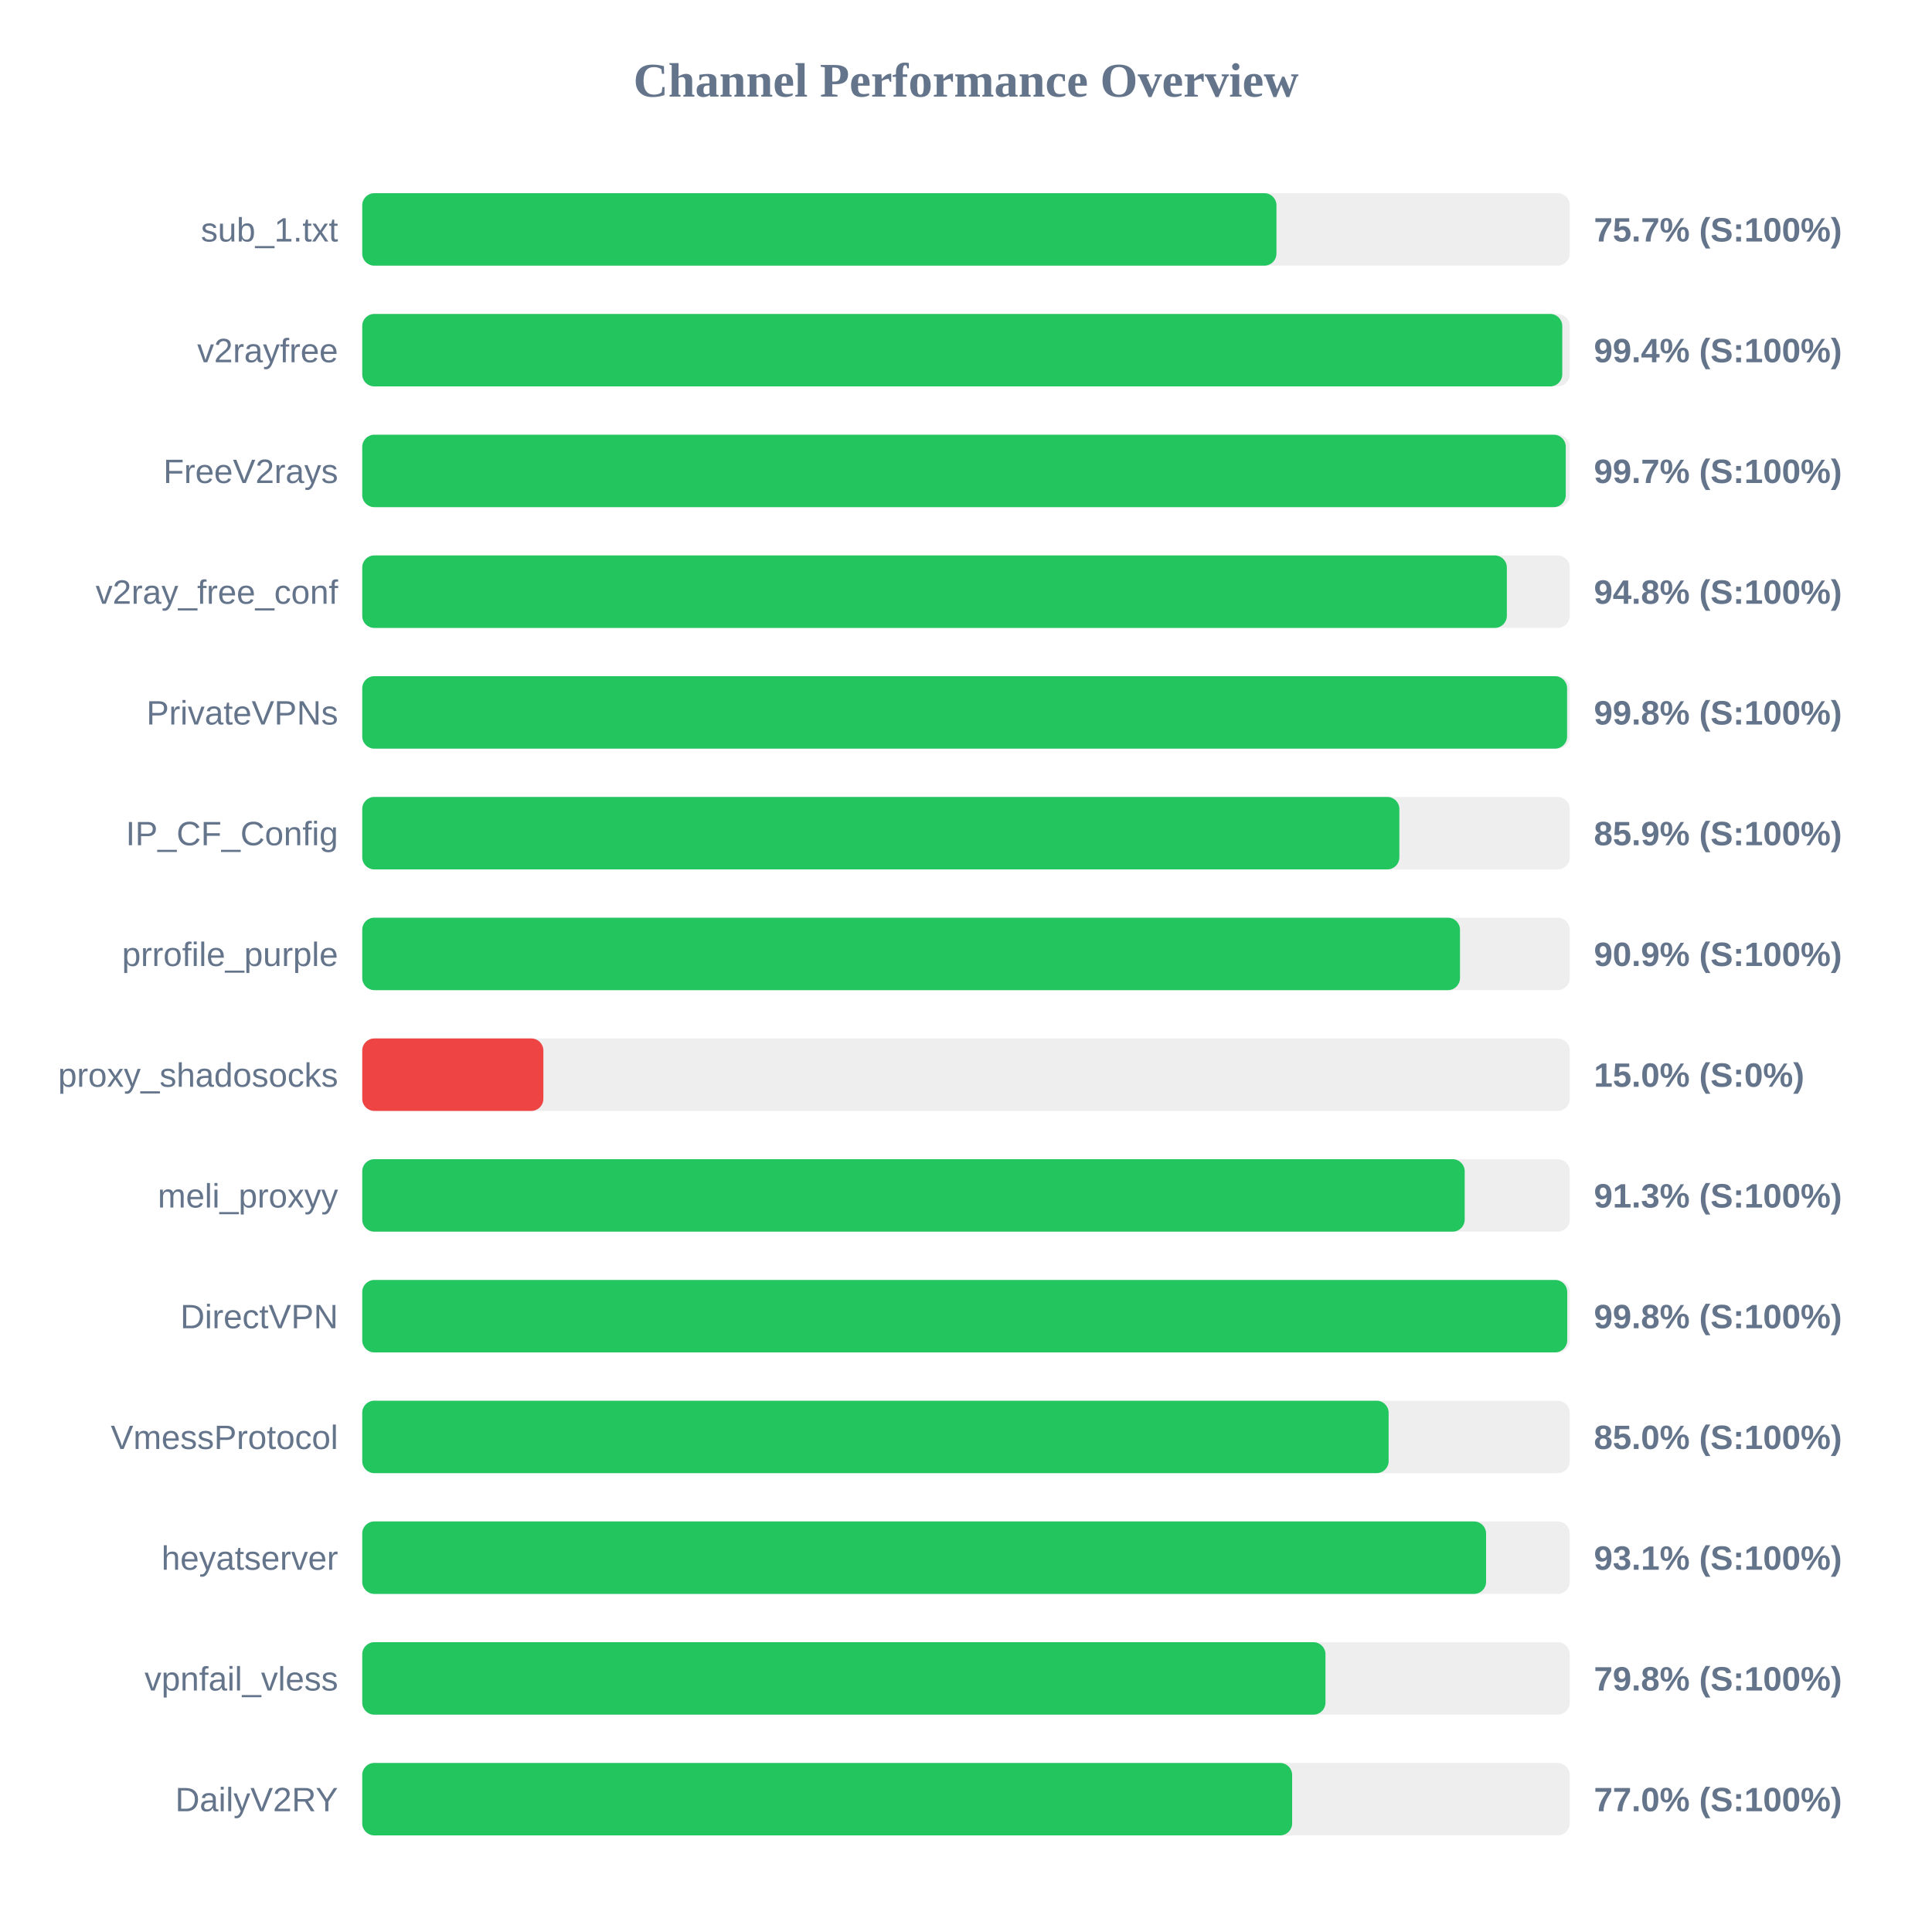
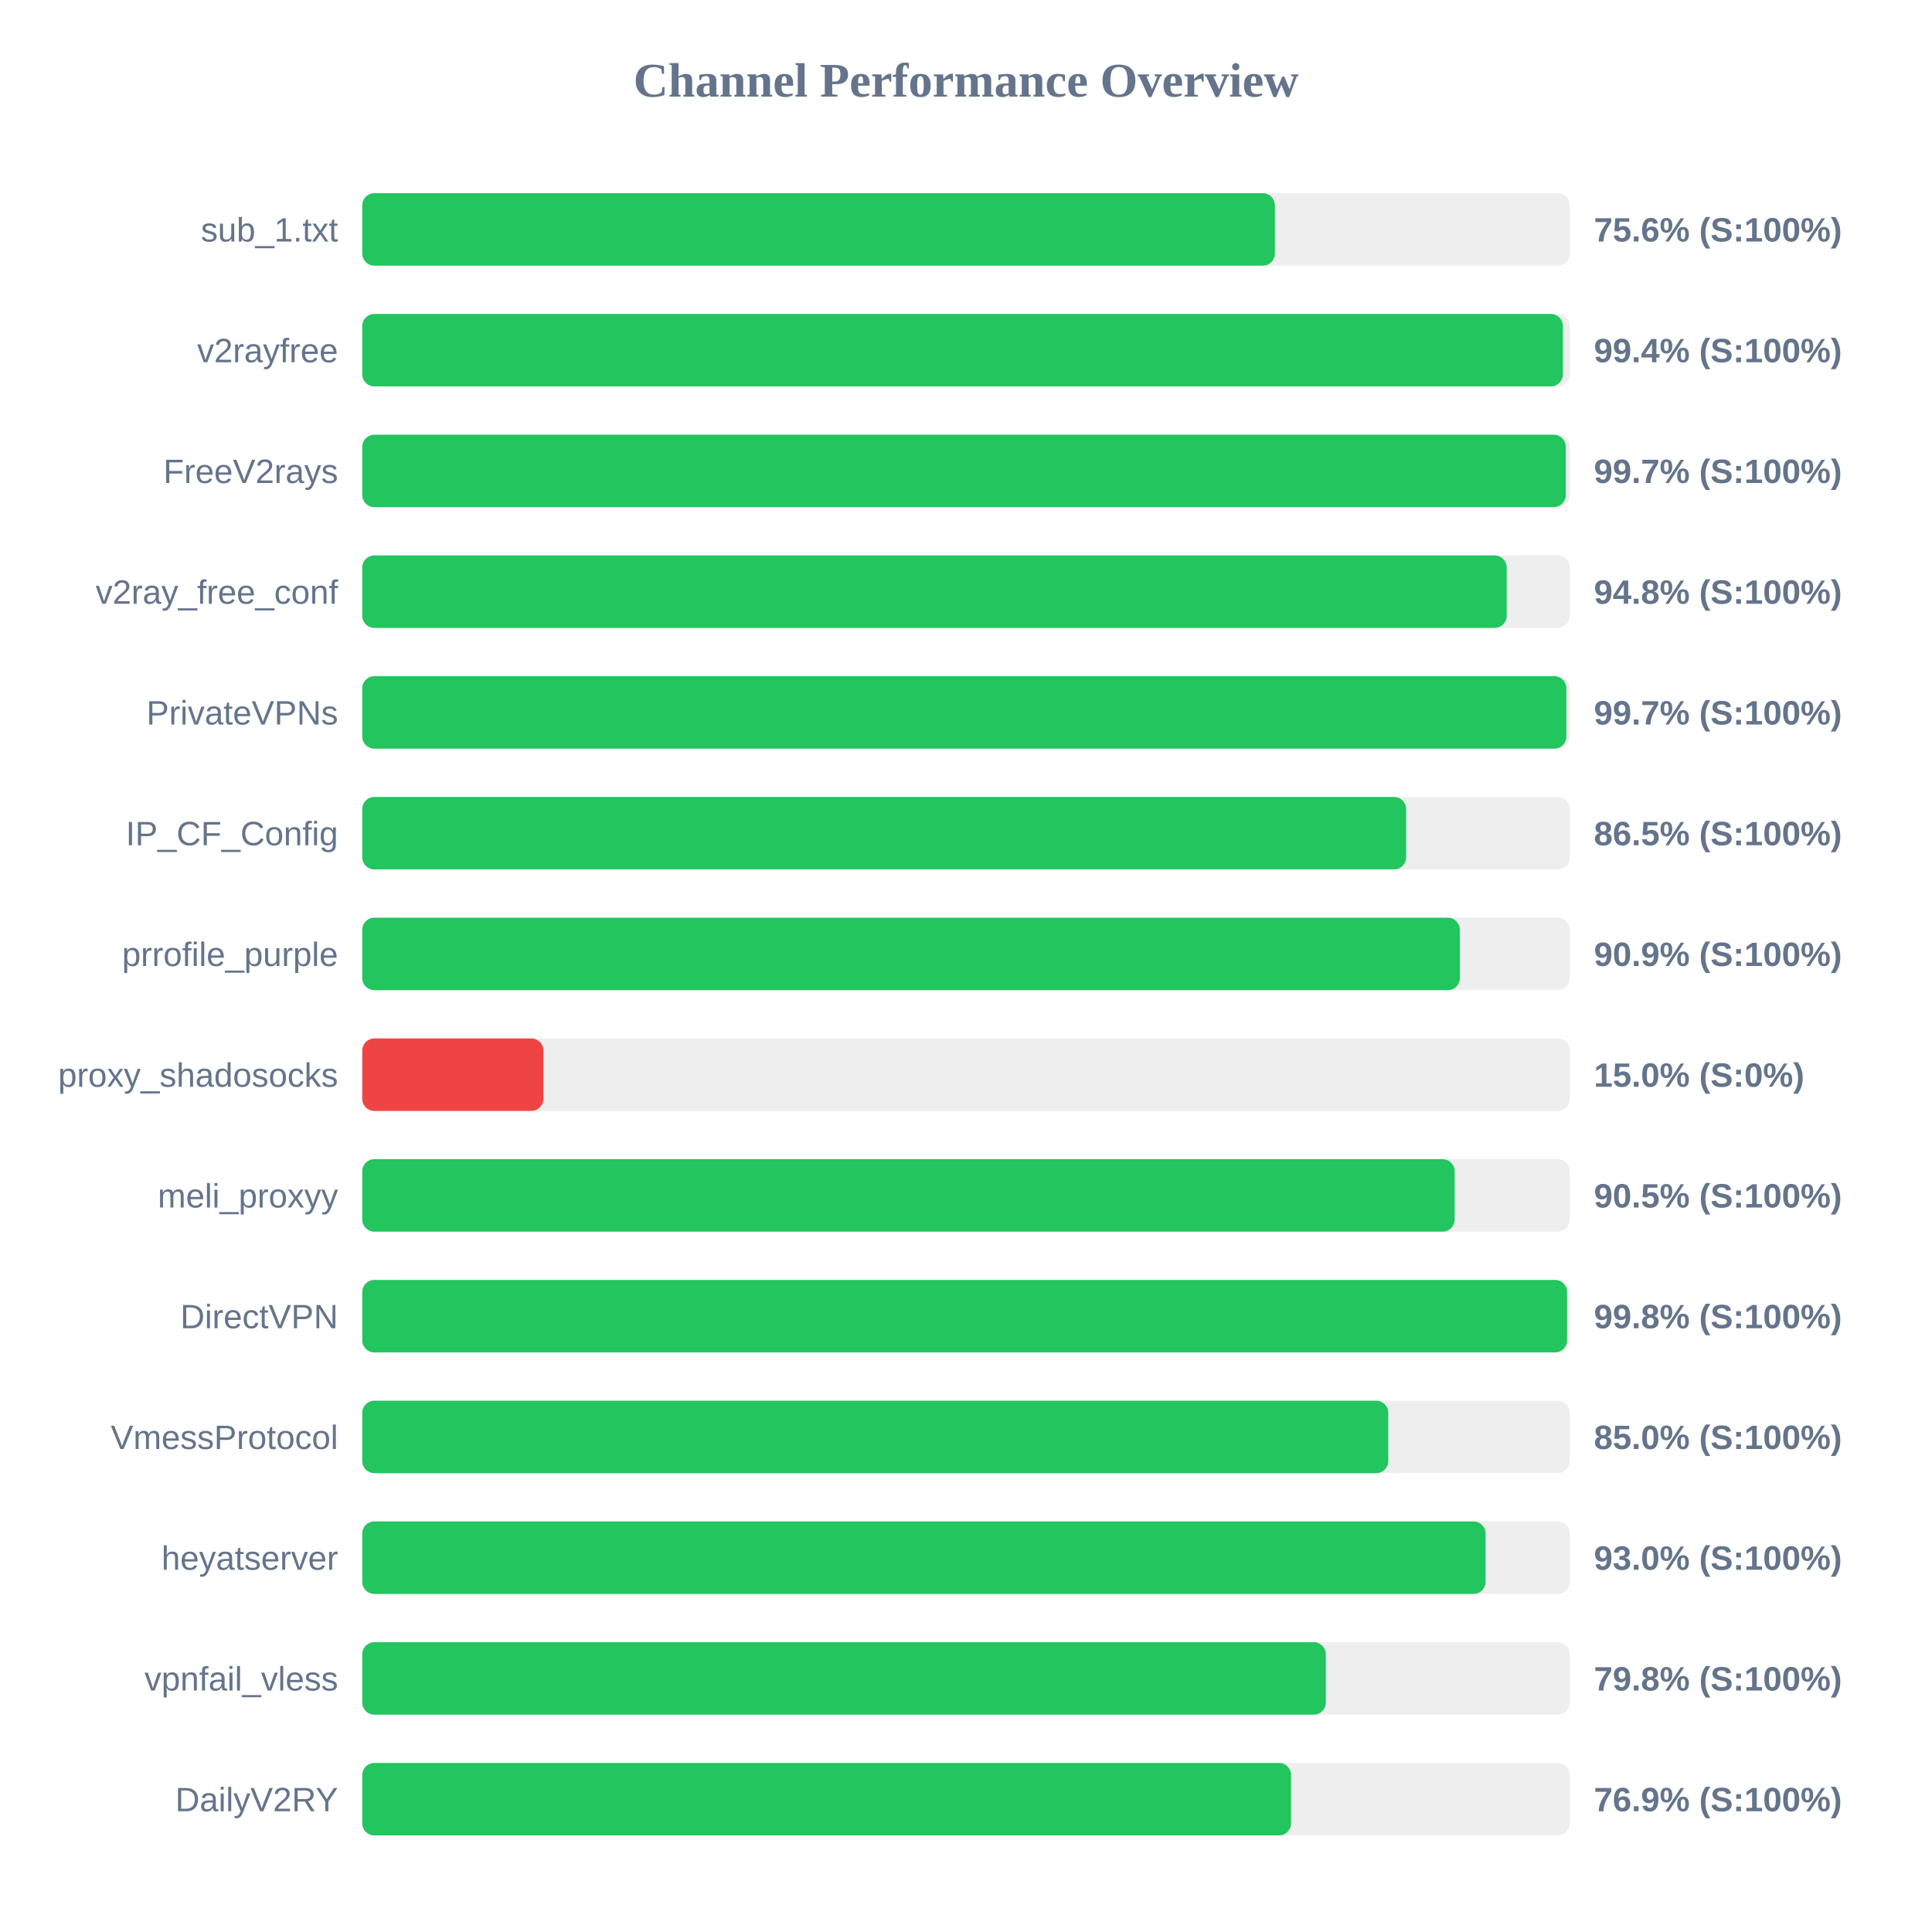
<svg xmlns="http://www.w3.org/2000/svg" width="800" height="800" version="1.1">
  <style>
        .row { font: 14px Arial; fill: #64748b; }
        .score { font: bold 14px Arial; fill: #64748b; }
    </style>
  <text x="400" y="40" text-anchor="middle" font-size="20px" font-weight="bold" fill="#64748b">Channel Performance Overview</text>
  <rect x="150" y="80" width="500" height="30" fill="#eee" rx="5" />
-   <rect x="150" y="80" width="378.55" height="30" fill="#22c55e" rx="5" />
+   <rect x="150" y="80" width="377.9" height="30" fill="#22c55e" rx="5" />
  <text x="140" y="100" text-anchor="end" class="row">sub_1.txt</text>
-   <text x="660" y="100" text-anchor="start" class="score">75.7% (S:100%)</text>
+   <text x="660" y="100" text-anchor="start" class="score">75.6% (S:100%)</text>
  <rect x="150" y="130" width="500" height="30" fill="#eee" rx="5" />
-   <rect x="150" y="130" width="496.9" height="30" fill="#22c55e" rx="5" />
+   <rect x="150" y="130" width="497.15" height="30" fill="#22c55e" rx="5" />
  <text x="140" y="150" text-anchor="end" class="row">v2rayfree</text>
  <text x="660" y="150" text-anchor="start" class="score">99.4% (S:100%)</text>
  <rect x="150" y="180" width="500" height="30" fill="#eee" rx="5" />
  <rect x="150" y="180" width="498.35" height="30" fill="#22c55e" rx="5" />
  <text x="140" y="200" text-anchor="end" class="row">FreeV2rays</text>
  <text x="660" y="200" text-anchor="start" class="score">99.7% (S:100%)</text>
  <rect x="150" y="230" width="500" height="30" fill="#eee" rx="5" />
-   <rect x="150" y="230" width="473.95" height="30" fill="#22c55e" rx="5" />
+   <rect x="150" y="230" width="473.9" height="30" fill="#22c55e" rx="5" />
  <text x="140" y="250" text-anchor="end" class="row">v2ray_free_conf</text>
  <text x="660" y="250" text-anchor="start" class="score">94.8% (S:100%)</text>
  <rect x="150" y="280" width="500" height="30" fill="#eee" rx="5" />
-   <rect x="150" y="280" width="498.9" height="30" fill="#22c55e" rx="5" />
+   <rect x="150" y="280" width="498.6" height="30" fill="#22c55e" rx="5" />
  <text x="140" y="300" text-anchor="end" class="row">PrivateVPNs</text>
-   <text x="660" y="300" text-anchor="start" class="score">99.8% (S:100%)</text>
+   <text x="660" y="300" text-anchor="start" class="score">99.7% (S:100%)</text>
  <rect x="150" y="330" width="500" height="30" fill="#eee" rx="5" />
-   <rect x="150" y="330" width="429.45" height="30" fill="#22c55e" rx="5" />
+   <rect x="150" y="330" width="432.25" height="30" fill="#22c55e" rx="5" />
  <text x="140" y="350" text-anchor="end" class="row">IP_CF_Config</text>
-   <text x="660" y="350" text-anchor="start" class="score">85.9% (S:100%)</text>
+   <text x="660" y="350" text-anchor="start" class="score">86.5% (S:100%)</text>
  <rect x="150" y="380" width="500" height="30" fill="#eee" rx="5" />
-   <rect x="150" y="380" width="454.55" height="30" fill="#22c55e" rx="5" />
+   <rect x="150" y="380" width="454.5" height="30" fill="#22c55e" rx="5" />
  <text x="140" y="400" text-anchor="end" class="row">prrofile_purple</text>
  <text x="660" y="400" text-anchor="start" class="score">90.9% (S:100%)</text>
  <rect x="150" y="430" width="500" height="30" fill="#eee" rx="5" />
  <rect x="150" y="430" width="75.0" height="30" fill="#ef4444" rx="5" />
  <text x="140" y="450" text-anchor="end" class="row">proxy_shadosocks</text>
  <text x="660" y="450" text-anchor="start" class="score">15.0% (S:0%)</text>
  <rect x="150" y="480" width="500" height="30" fill="#eee" rx="5" />
-   <rect x="150" y="480" width="456.5" height="30" fill="#22c55e" rx="5" />
+   <rect x="150" y="480" width="452.35" height="30" fill="#22c55e" rx="5" />
  <text x="140" y="500" text-anchor="end" class="row">meli_proxyy</text>
-   <text x="660" y="500" text-anchor="start" class="score">91.3% (S:100%)</text>
+   <text x="660" y="500" text-anchor="start" class="score">90.5% (S:100%)</text>
  <rect x="150" y="530" width="500" height="30" fill="#eee" rx="5" />
-   <rect x="150" y="530" width="498.95" height="30" fill="#22c55e" rx="5" />
+   <rect x="150" y="530" width="498.9" height="30" fill="#22c55e" rx="5" />
  <text x="140" y="550" text-anchor="end" class="row">DirectVPN</text>
  <text x="660" y="550" text-anchor="start" class="score">99.8% (S:100%)</text>
  <rect x="150" y="580" width="500" height="30" fill="#eee" rx="5" />
-   <rect x="150" y="580" width="425.0" height="30" fill="#22c55e" rx="5" />
+   <rect x="150" y="580" width="424.85" height="30" fill="#22c55e" rx="5" />
  <text x="140" y="600" text-anchor="end" class="row">VmessProtocol</text>
  <text x="660" y="600" text-anchor="start" class="score">85.0% (S:100%)</text>
  <rect x="150" y="630" width="500" height="30" fill="#eee" rx="5" />
-   <rect x="150" y="630" width="465.35" height="30" fill="#22c55e" rx="5" />
+   <rect x="150" y="630" width="465.15" height="30" fill="#22c55e" rx="5" />
  <text x="140" y="650" text-anchor="end" class="row">heyatserver</text>
-   <text x="660" y="650" text-anchor="start" class="score">93.1% (S:100%)</text>
+   <text x="660" y="650" text-anchor="start" class="score">93.0% (S:100%)</text>
  <rect x="150" y="680" width="500" height="30" fill="#eee" rx="5" />
-   <rect x="150" y="680" width="398.85" height="30" fill="#22c55e" rx="5" />
+   <rect x="150" y="680" width="399.0" height="30" fill="#22c55e" rx="5" />
  <text x="140" y="700" text-anchor="end" class="row">vpnfail_vless</text>
  <text x="660" y="700" text-anchor="start" class="score">79.8% (S:100%)</text>
  <rect x="150" y="730" width="500" height="30" fill="#eee" rx="5" />
-   <rect x="150" y="730" width="385.05" height="30" fill="#22c55e" rx="5" />
+   <rect x="150" y="730" width="384.6" height="30" fill="#22c55e" rx="5" />
  <text x="140" y="750" text-anchor="end" class="row">DailyV2RY</text>
-   <text x="660" y="750" text-anchor="start" class="score">77.0% (S:100%)</text>
+   <text x="660" y="750" text-anchor="start" class="score">76.9% (S:100%)</text>
</svg>
